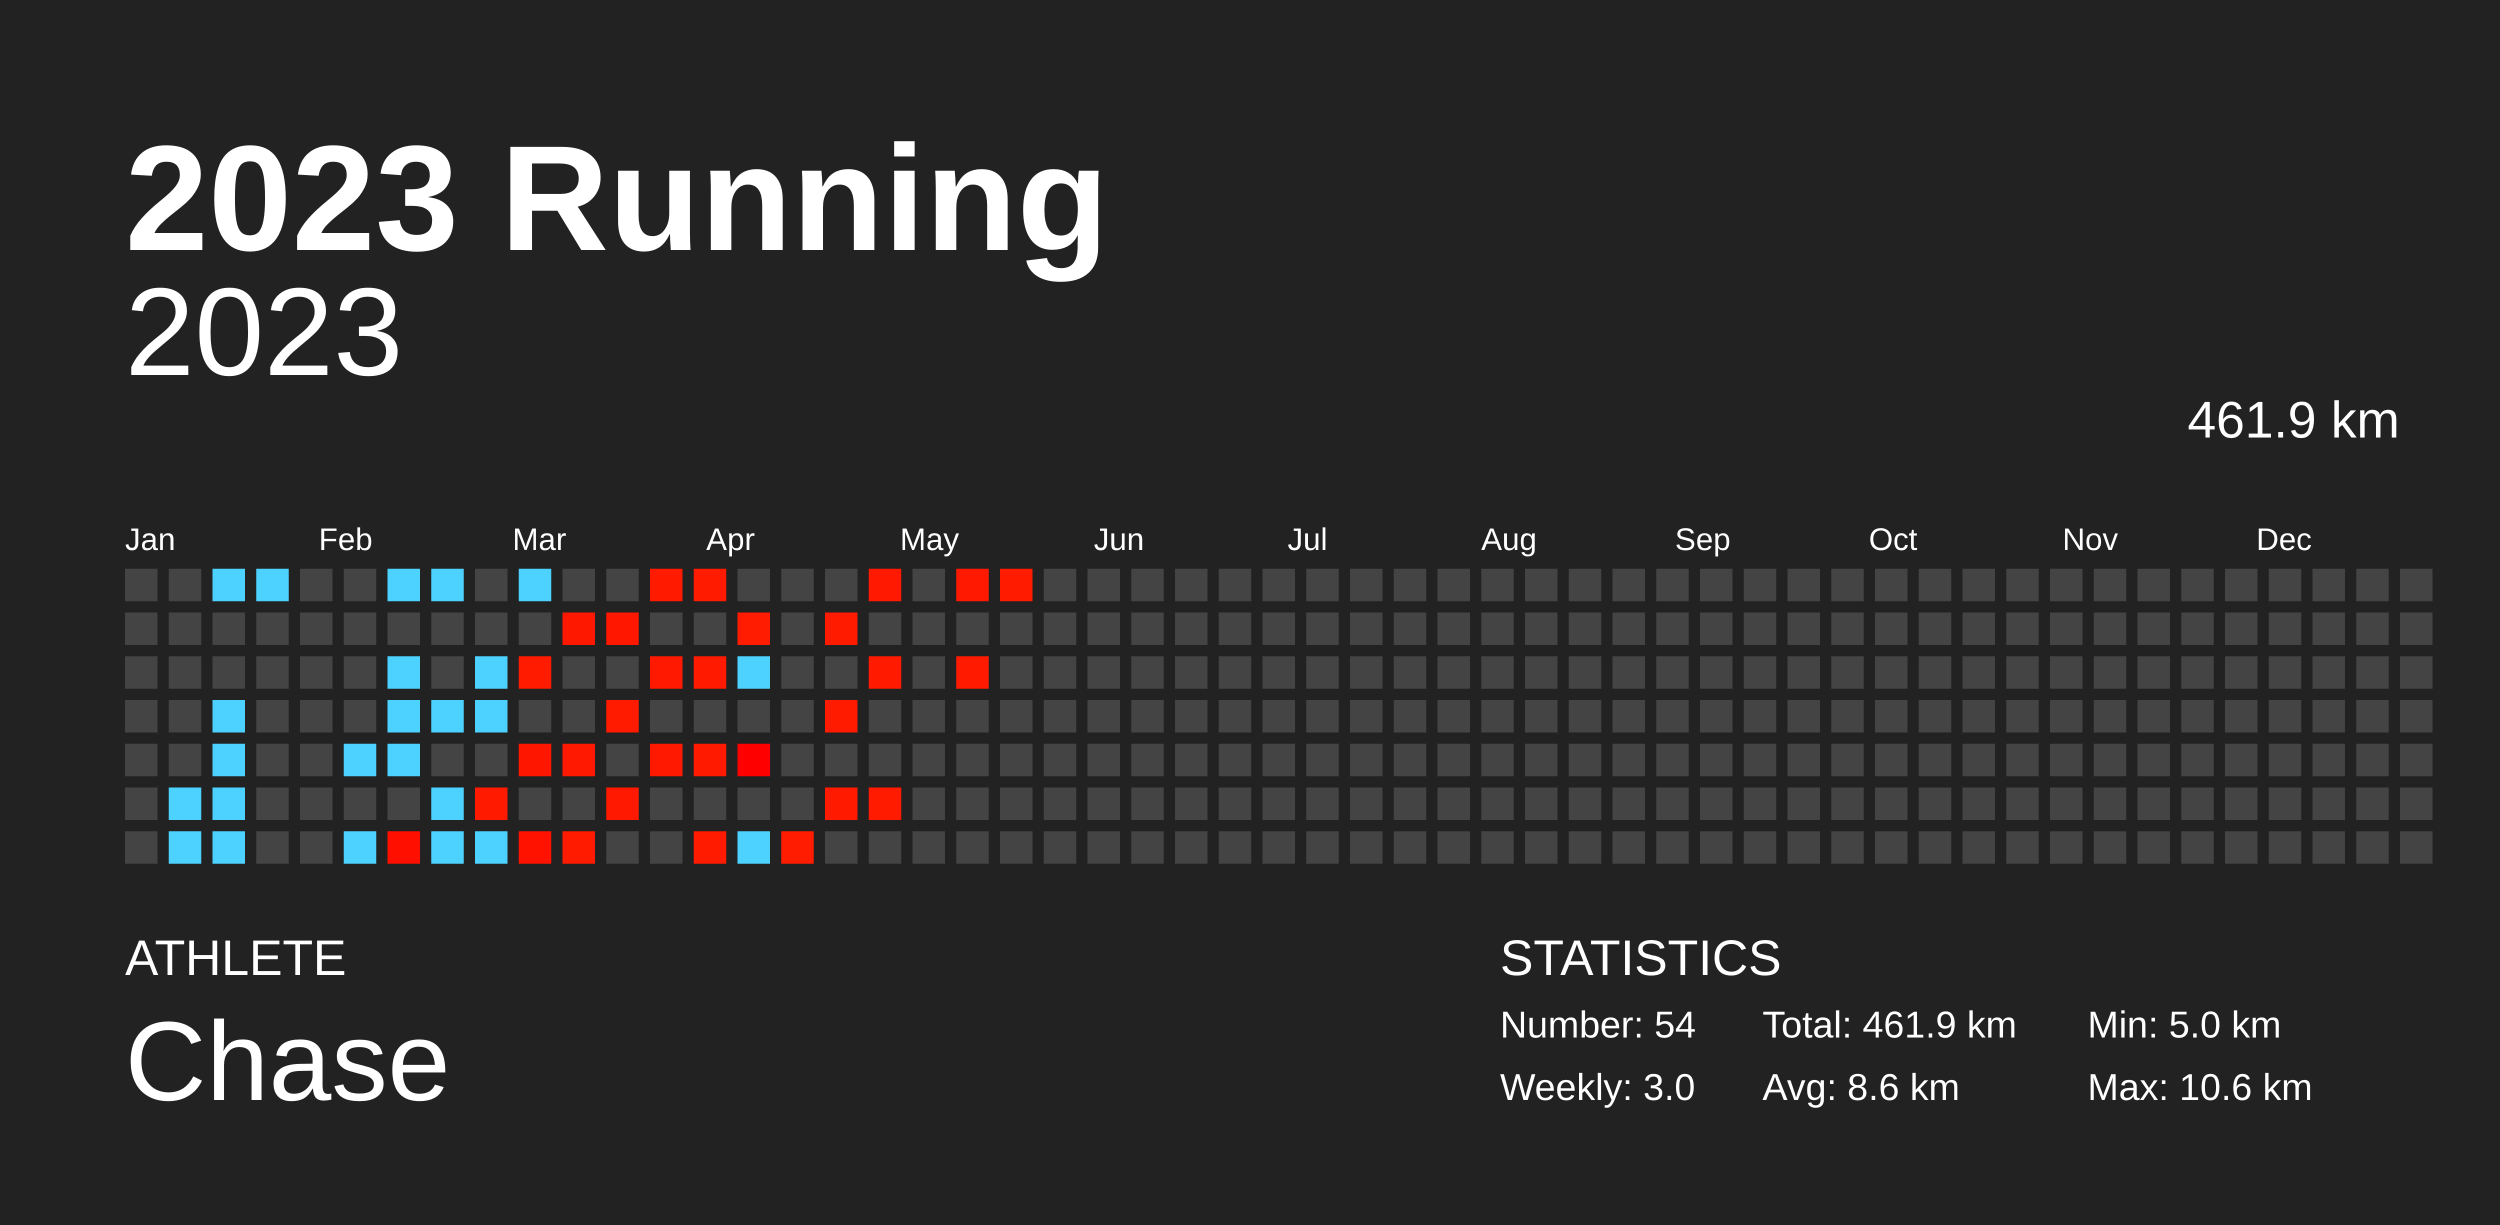
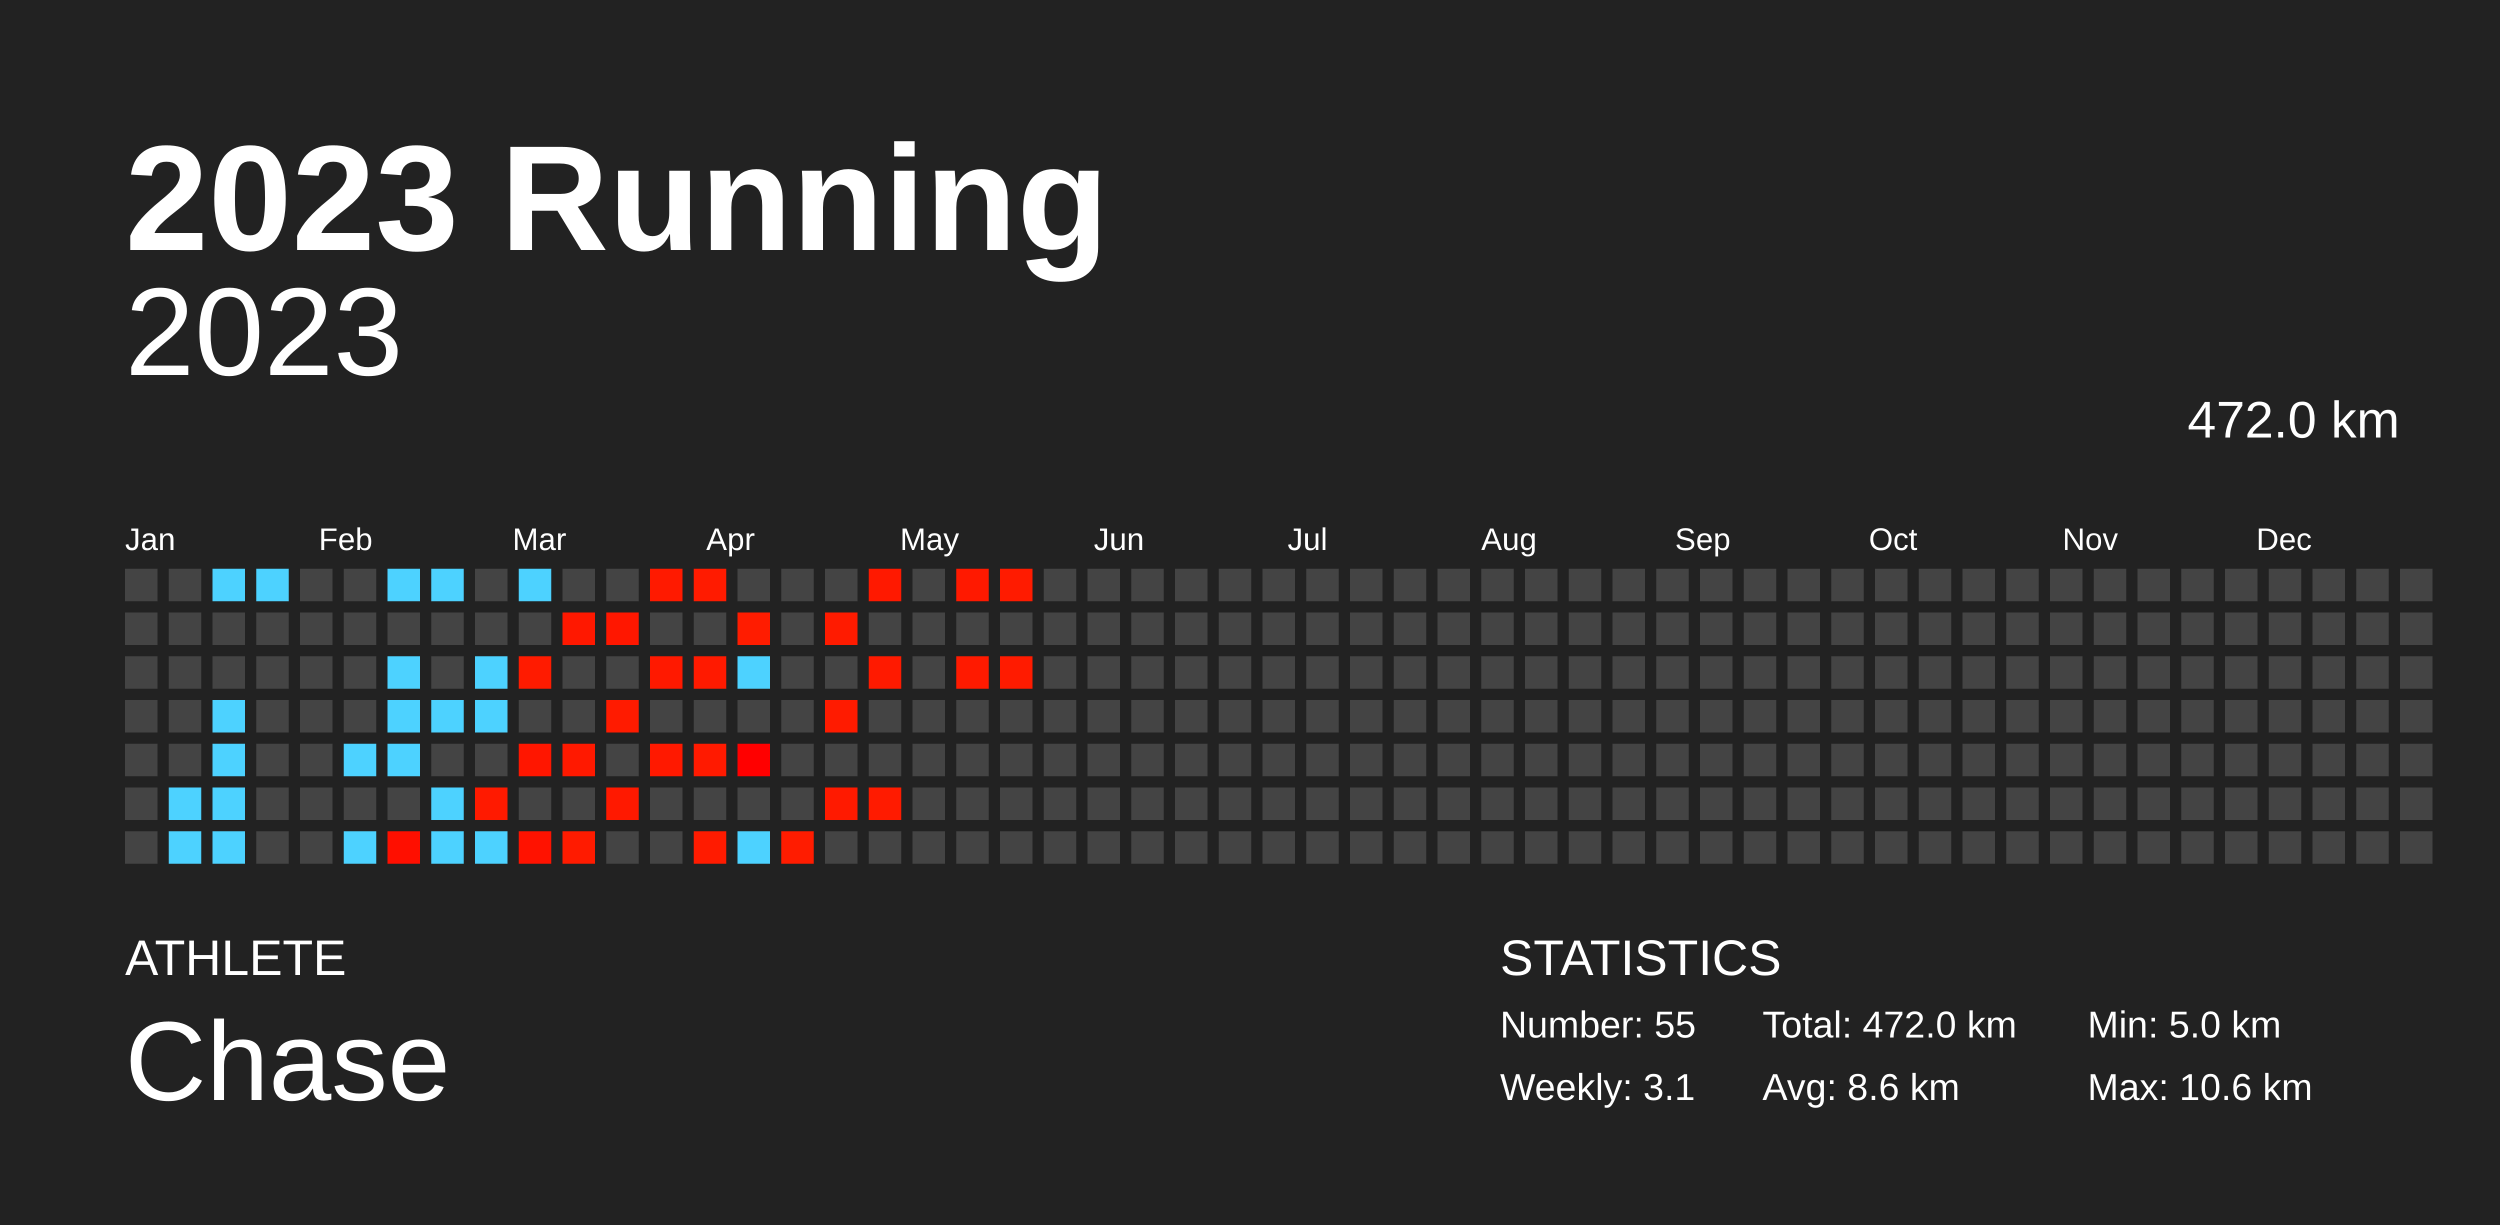
<svg xmlns="http://www.w3.org/2000/svg" baseProfile="full" height="98mm" version="1.1" viewBox="0,0,200,98" width="200mm">
  <defs />
  <rect fill="#222222" height="98" width="200" x="0" y="0" />
  <text fill="#FFFFFF" style="font-size:12px; font-family:Arial; font-weight:bold;" x="10" y="20">2023 Running</text>
  <text fill="#FFFFFF" style="font-size:4px; font-family:Arial" x="10" y="78">ATHLETE</text>
  <text fill="#FFFFFF" style="font-size:9px; font-family:Arial" x="10" y="88">Chase</text>
  <text fill="#FFFFFF" style="font-size:4px; font-family:Arial" x="120" y="78">STATISTICS</text>
-   <text fill="#FFFFFF" style="font-size:3px; font-family:Arial" x="120" y="83">Number: 54</text>
-   <text fill="#FFFFFF" style="font-size:3px; font-family:Arial" x="120" y="88">Weekly: 3.0</text>
-   <text fill="#FFFFFF" style="font-size:3px; font-family:Arial" x="141" y="83">Total: 461.9 km</text>
+   <text fill="#FFFFFF" style="font-size:3px; font-family:Arial" x="120" y="83">Number: 55</text>
+   <text fill="#FFFFFF" style="font-size:3px; font-family:Arial" x="120" y="88">Weekly: 3.1</text>
+   <text fill="#FFFFFF" style="font-size:3px; font-family:Arial" x="141" y="83">Total: 472.0 km</text>
  <text fill="#FFFFFF" style="font-size:3px; font-family:Arial" x="141" y="88">Avg: 8.6 km</text>
  <text fill="#FFFFFF" style="font-size:3px; font-family:Arial" x="167" y="83">Min: 5.0 km</text>
  <text fill="#FFFFFF" style="font-size:3px; font-family:Arial" x="167" y="88">Max: 10.6 km</text>
  <text alignment-baseline="hanging" fill="#FFFFFF" style="font-size:10.0px; font-family:Arial;" x="10" y="30">2023</text>
-   <text alignment-baseline="hanging" fill="#FFFFFF" style="font-size:4.125px; font-family:Arial;" x="175" y="35">461.9 km</text>
+   <text alignment-baseline="hanging" fill="#FFFFFF" style="font-size:4.125px; font-family:Arial;" x="175" y="35">472.0 km</text>
  <text fill="#FFFFFF" style="font-size:2.5px; font-family:Arial" x="10.0" y="44">Jan</text>
  <text fill="#FFFFFF" style="font-size:2.5px; font-family:Arial" x="25.5" y="44">Feb</text>
  <text fill="#FFFFFF" style="font-size:2.5px; font-family:Arial" x="41.0" y="44">Mar</text>
  <text fill="#FFFFFF" style="font-size:2.5px; font-family:Arial" x="56.5" y="44">Apr</text>
  <text fill="#FFFFFF" style="font-size:2.5px; font-family:Arial" x="72.0" y="44">May</text>
  <text fill="#FFFFFF" style="font-size:2.5px; font-family:Arial" x="87.5" y="44">Jun</text>
  <text fill="#FFFFFF" style="font-size:2.5px; font-family:Arial" x="103.0" y="44">Jul</text>
  <text fill="#FFFFFF" style="font-size:2.5px; font-family:Arial" x="118.5" y="44">Aug</text>
  <text fill="#FFFFFF" style="font-size:2.5px; font-family:Arial" x="134.0" y="44">Sep</text>
  <text fill="#FFFFFF" style="font-size:2.5px; font-family:Arial" x="149.5" y="44">Oct</text>
  <text fill="#FFFFFF" style="font-size:2.5px; font-family:Arial" x="165.0" y="44">Nov</text>
  <text fill="#FFFFFF" style="font-size:2.5px; font-family:Arial" x="180.5" y="44">Dec</text>
  <rect fill="#444444" height="2.6" width="2.6" x="10.0" y="45.5" />
  <rect fill="#444444" height="2.6" width="2.6" x="10.0" y="49.0" />
  <rect fill="#444444" height="2.6" width="2.6" x="10.0" y="52.5" />
  <rect fill="#444444" height="2.6" width="2.6" x="10.0" y="56.0" />
  <rect fill="#444444" height="2.6" width="2.6" x="10.0" y="59.5" />
  <rect fill="#444444" height="2.6" width="2.6" x="10.0" y="63.0" />
  <rect fill="#444444" height="2.6" width="2.6" x="10.0" y="66.5" />
  <rect fill="#444444" height="2.6" width="2.6" x="13.5" y="45.5" />
  <rect fill="#444444" height="2.6" width="2.6" x="13.5" y="49.0" />
  <rect fill="#444444" height="2.6" width="2.6" x="13.5" y="52.5" />
  <rect fill="#444444" height="2.6" width="2.6" x="13.5" y="56.0" />
  <rect fill="#444444" height="2.6" width="2.6" x="13.5" y="59.5" />
  <rect fill="#4dd2ff" height="2.6" width="2.6" x="13.5" y="63.0" />
  <rect fill="#4dd2ff" height="2.6" width="2.6" x="13.5" y="66.5" />
  <rect fill="#4dd2ff" height="2.6" width="2.6" x="17.0" y="45.5" />
  <rect fill="#444444" height="2.6" width="2.6" x="17.0" y="49.0" />
  <rect fill="#444444" height="2.6" width="2.6" x="17.0" y="52.5" />
  <rect fill="#4dd2ff" height="2.6" width="2.6" x="17.0" y="56.0" />
  <rect fill="#4dd2ff" height="2.6" width="2.6" x="17.0" y="59.5" />
  <rect fill="#4dd2ff" height="2.6" width="2.6" x="17.0" y="63.0" />
  <rect fill="#4dd2ff" height="2.6" width="2.6" x="17.0" y="66.5" />
  <rect fill="#4dd2ff" height="2.6" width="2.6" x="20.5" y="45.5" />
  <rect fill="#444444" height="2.6" width="2.6" x="20.5" y="49.0" />
  <rect fill="#444444" height="2.6" width="2.6" x="20.5" y="52.5" />
  <rect fill="#444444" height="2.6" width="2.6" x="20.5" y="56.0" />
  <rect fill="#444444" height="2.6" width="2.6" x="20.5" y="59.5" />
  <rect fill="#444444" height="2.6" width="2.6" x="20.5" y="63.0" />
  <rect fill="#444444" height="2.6" width="2.6" x="20.5" y="66.5" />
  <rect fill="#444444" height="2.6" width="2.6" x="24.0" y="45.5" />
  <rect fill="#444444" height="2.6" width="2.6" x="24.0" y="49.0" />
  <rect fill="#444444" height="2.6" width="2.6" x="24.0" y="52.5" />
  <rect fill="#444444" height="2.6" width="2.6" x="24.0" y="56.0" />
  <rect fill="#444444" height="2.6" width="2.6" x="24.0" y="59.5" />
  <rect fill="#444444" height="2.6" width="2.6" x="24.0" y="63.0" />
  <rect fill="#444444" height="2.6" width="2.6" x="24.0" y="66.5" />
  <rect fill="#444444" height="2.6" width="2.6" x="27.5" y="45.5" />
  <rect fill="#444444" height="2.6" width="2.6" x="27.5" y="49.0" />
  <rect fill="#444444" height="2.6" width="2.6" x="27.5" y="52.5" />
  <rect fill="#444444" height="2.6" width="2.6" x="27.5" y="56.0" />
  <rect fill="#4dd2ff" height="2.6" width="2.6" x="27.5" y="59.5" />
  <rect fill="#444444" height="2.6" width="2.6" x="27.5" y="63.0" />
  <rect fill="#4dd2ff" height="2.6" width="2.6" x="27.5" y="66.5" />
  <rect fill="#4dd2ff" height="2.6" width="2.6" x="31.0" y="45.5" />
  <rect fill="#444444" height="2.6" width="2.6" x="31.0" y="49.0" />
  <rect fill="#4dd2ff" height="2.6" width="2.6" x="31.0" y="52.5" />
  <rect fill="#4dd2ff" height="2.6" width="2.6" x="31.0" y="56.0" />
  <rect fill="#4dd2ff" height="2.6" width="2.6" x="31.0" y="59.5" />
  <rect fill="#444444" height="2.6" width="2.6" x="31.0" y="63.0" />
  <rect fill="#ff0f00" height="2.6" width="2.6" x="31.0" y="66.5" />
  <rect fill="#4dd2ff" height="2.6" width="2.6" x="34.5" y="45.5" />
  <rect fill="#444444" height="2.6" width="2.6" x="34.5" y="49.0" />
  <rect fill="#444444" height="2.6" width="2.6" x="34.5" y="52.5" />
  <rect fill="#4dd2ff" height="2.6" width="2.6" x="34.5" y="56.0" />
  <rect fill="#444444" height="2.6" width="2.6" x="34.5" y="59.5" />
  <rect fill="#4dd2ff" height="2.6" width="2.6" x="34.5" y="63.0" />
  <rect fill="#4dd2ff" height="2.6" width="2.6" x="34.5" y="66.5" />
  <rect fill="#444444" height="2.6" width="2.6" x="38.0" y="45.5" />
  <rect fill="#444444" height="2.6" width="2.6" x="38.0" y="49.0" />
  <rect fill="#4dd2ff" height="2.6" width="2.6" x="38.0" y="52.5" />
  <rect fill="#4dd2ff" height="2.6" width="2.6" x="38.0" y="56.0" />
  <rect fill="#444444" height="2.6" width="2.6" x="38.0" y="59.5" />
  <rect fill="#ff1a00" height="2.6" width="2.6" x="38.0" y="63.0" />
  <rect fill="#4dd2ff" height="2.6" width="2.6" x="38.0" y="66.5" />
  <rect fill="#4dd2ff" height="2.6" width="2.6" x="41.5" y="45.5" />
  <rect fill="#444444" height="2.6" width="2.6" x="41.5" y="49.0" />
  <rect fill="#ff1b00" height="2.6" width="2.6" x="41.5" y="52.5" />
  <rect fill="#444444" height="2.6" width="2.6" x="41.5" y="56.0" />
  <rect fill="#ff1600" height="2.6" width="2.6" x="41.5" y="59.5" />
  <rect fill="#444444" height="2.6" width="2.6" x="41.5" y="63.0" />
  <rect fill="#ff1200" height="2.6" width="2.6" x="41.5" y="66.5" />
  <rect fill="#444444" height="2.6" width="2.6" x="45.0" y="45.5" />
  <rect fill="#ff1800" height="2.6" width="2.6" x="45.0" y="49.0" />
  <rect fill="#444444" height="2.6" width="2.6" x="45.0" y="52.5" />
  <rect fill="#444444" height="2.6" width="2.6" x="45.0" y="56.0" />
  <rect fill="#ff1900" height="2.6" width="2.6" x="45.0" y="59.5" />
  <rect fill="#444444" height="2.6" width="2.6" x="45.0" y="63.0" />
  <rect fill="#ff1b00" height="2.6" width="2.6" x="45.0" y="66.5" />
  <rect fill="#444444" height="2.6" width="2.6" x="48.5" y="45.5" />
  <rect fill="#ff1700" height="2.6" width="2.6" x="48.5" y="49.0" />
  <rect fill="#444444" height="2.6" width="2.6" x="48.5" y="52.5" />
  <rect fill="#ff1b00" height="2.6" width="2.6" x="48.5" y="56.0" />
  <rect fill="#444444" height="2.6" width="2.6" x="48.5" y="59.5" />
  <rect fill="#ff1900" height="2.6" width="2.6" x="48.5" y="63.0" />
  <rect fill="#444444" height="2.6" width="2.6" x="48.5" y="66.5" />
  <rect fill="#ff1a00" height="2.6" width="2.6" x="52.0" y="45.5" />
  <rect fill="#444444" height="2.6" width="2.6" x="52.0" y="49.0" />
  <rect fill="#ff1900" height="2.6" width="2.6" x="52.0" y="52.5" />
  <rect fill="#444444" height="2.6" width="2.6" x="52.0" y="56.0" />
  <rect fill="#ff1900" height="2.6" width="2.6" x="52.0" y="59.5" />
  <rect fill="#444444" height="2.6" width="2.6" x="52.0" y="63.0" />
  <rect fill="#444444" height="2.6" width="2.6" x="52.0" y="66.5" />
  <rect fill="#ff1b00" height="2.6" width="2.6" x="55.5" y="45.5" />
  <rect fill="#444444" height="2.6" width="2.6" x="55.5" y="49.0" />
  <rect fill="#ff1a00" height="2.6" width="2.6" x="55.5" y="52.5" />
  <rect fill="#444444" height="2.6" width="2.6" x="55.5" y="56.0" />
  <rect fill="#ff1a00" height="2.6" width="2.6" x="55.5" y="59.5" />
  <rect fill="#444444" height="2.6" width="2.6" x="55.5" y="63.0" />
  <rect fill="#ff1b00" height="2.6" width="2.6" x="55.5" y="66.5" />
  <rect fill="#444444" height="2.6" width="2.6" x="59.0" y="45.5" />
  <rect fill="#ff1c00" height="2.6" width="2.6" x="59.0" y="49.0" />
  <rect fill="#4dd2ff" height="2.6" width="2.6" x="59.0" y="52.5" />
  <rect fill="#444444" height="2.6" width="2.6" x="59.0" y="56.0" />
  <rect fill="#ff0000" height="2.6" width="2.6" x="59.0" y="59.5" />
  <rect fill="#444444" height="2.6" width="2.6" x="59.0" y="63.0" />
  <rect fill="#4dd2ff" height="2.6" width="2.6" x="59.0" y="66.5" />
  <rect fill="#444444" height="2.6" width="2.6" x="62.5" y="45.5" />
  <rect fill="#444444" height="2.6" width="2.6" x="62.5" y="49.0" />
  <rect fill="#444444" height="2.6" width="2.6" x="62.5" y="52.5" />
  <rect fill="#444444" height="2.6" width="2.6" x="62.5" y="56.0" />
  <rect fill="#444444" height="2.6" width="2.6" x="62.5" y="59.5" />
  <rect fill="#444444" height="2.6" width="2.6" x="62.5" y="63.0" />
  <rect fill="#ff1c00" height="2.6" width="2.6" x="62.5" y="66.5" />
  <rect fill="#444444" height="2.6" width="2.6" x="66.0" y="45.5" />
  <rect fill="#ff1b00" height="2.6" width="2.6" x="66.0" y="49.0" />
  <rect fill="#444444" height="2.6" width="2.6" x="66.0" y="52.5" />
  <rect fill="#ff1b00" height="2.6" width="2.6" x="66.0" y="56.0" />
  <rect fill="#444444" height="2.6" width="2.6" x="66.0" y="59.5" />
  <rect fill="#ff1a00" height="2.6" width="2.6" x="66.0" y="63.0" />
  <rect fill="#444444" height="2.6" width="2.6" x="66.0" y="66.5" />
  <rect fill="#ff1900" height="2.6" width="2.6" x="69.5" y="45.5" />
  <rect fill="#444444" height="2.6" width="2.6" x="69.5" y="49.0" />
  <rect fill="#ff1a00" height="2.6" width="2.6" x="69.5" y="52.5" />
  <rect fill="#444444" height="2.6" width="2.6" x="69.5" y="56.0" />
  <rect fill="#444444" height="2.6" width="2.6" x="69.5" y="59.5" />
  <rect fill="#ff1b00" height="2.6" width="2.6" x="69.5" y="63.0" />
  <rect fill="#444444" height="2.6" width="2.6" x="69.5" y="66.5" />
  <rect fill="#444444" height="2.6" width="2.6" x="73.0" y="45.5" />
  <rect fill="#444444" height="2.6" width="2.6" x="73.0" y="49.0" />
  <rect fill="#444444" height="2.6" width="2.6" x="73.0" y="52.5" />
  <rect fill="#444444" height="2.6" width="2.6" x="73.0" y="56.0" />
  <rect fill="#444444" height="2.6" width="2.6" x="73.0" y="59.5" />
  <rect fill="#444444" height="2.6" width="2.6" x="73.0" y="63.0" />
  <rect fill="#444444" height="2.6" width="2.6" x="73.0" y="66.5" />
  <rect fill="#ff1900" height="2.6" width="2.6" x="76.5" y="45.5" />
  <rect fill="#444444" height="2.6" width="2.6" x="76.5" y="49.0" />
  <rect fill="#ff1a00" height="2.6" width="2.6" x="76.5" y="52.5" />
  <rect fill="#444444" height="2.6" width="2.6" x="76.5" y="56.0" />
  <rect fill="#444444" height="2.6" width="2.6" x="76.5" y="59.5" />
  <rect fill="#444444" height="2.6" width="2.6" x="76.5" y="63.0" />
  <rect fill="#444444" height="2.6" width="2.6" x="76.5" y="66.5" />
  <rect fill="#ff1b00" height="2.6" width="2.6" x="80.0" y="45.5" />
  <rect fill="#444444" height="2.6" width="2.6" x="80.0" y="49.0" />
-   <rect fill="#444444" height="2.6" width="2.6" x="80.0" y="52.5" />
+   <rect fill="#ff1b00" height="2.6" width="2.6" x="80.0" y="52.5" />
  <rect fill="#444444" height="2.6" width="2.6" x="80.0" y="56.0" />
  <rect fill="#444444" height="2.6" width="2.6" x="80.0" y="59.5" />
  <rect fill="#444444" height="2.6" width="2.6" x="80.0" y="63.0" />
  <rect fill="#444444" height="2.6" width="2.6" x="80.0" y="66.5" />
  <rect fill="#444444" height="2.6" width="2.6" x="83.5" y="45.5" />
  <rect fill="#444444" height="2.6" width="2.6" x="83.5" y="49.0" />
  <rect fill="#444444" height="2.6" width="2.6" x="83.5" y="52.5" />
  <rect fill="#444444" height="2.6" width="2.6" x="83.5" y="56.0" />
  <rect fill="#444444" height="2.6" width="2.6" x="83.5" y="59.5" />
  <rect fill="#444444" height="2.6" width="2.6" x="83.5" y="63.0" />
  <rect fill="#444444" height="2.6" width="2.6" x="83.5" y="66.5" />
  <rect fill="#444444" height="2.6" width="2.6" x="87.0" y="45.5" />
  <rect fill="#444444" height="2.6" width="2.6" x="87.0" y="49.0" />
  <rect fill="#444444" height="2.6" width="2.6" x="87.0" y="52.5" />
  <rect fill="#444444" height="2.6" width="2.6" x="87.0" y="56.0" />
  <rect fill="#444444" height="2.6" width="2.6" x="87.0" y="59.5" />
  <rect fill="#444444" height="2.6" width="2.6" x="87.0" y="63.0" />
  <rect fill="#444444" height="2.6" width="2.6" x="87.0" y="66.5" />
  <rect fill="#444444" height="2.6" width="2.6" x="90.5" y="45.5" />
  <rect fill="#444444" height="2.6" width="2.6" x="90.5" y="49.0" />
  <rect fill="#444444" height="2.6" width="2.6" x="90.5" y="52.5" />
  <rect fill="#444444" height="2.6" width="2.6" x="90.5" y="56.0" />
  <rect fill="#444444" height="2.6" width="2.6" x="90.5" y="59.5" />
  <rect fill="#444444" height="2.6" width="2.6" x="90.5" y="63.0" />
  <rect fill="#444444" height="2.6" width="2.6" x="90.5" y="66.5" />
  <rect fill="#444444" height="2.6" width="2.6" x="94.0" y="45.5" />
  <rect fill="#444444" height="2.6" width="2.6" x="94.0" y="49.0" />
  <rect fill="#444444" height="2.6" width="2.6" x="94.0" y="52.5" />
  <rect fill="#444444" height="2.6" width="2.6" x="94.0" y="56.0" />
  <rect fill="#444444" height="2.6" width="2.6" x="94.0" y="59.5" />
  <rect fill="#444444" height="2.6" width="2.6" x="94.0" y="63.0" />
  <rect fill="#444444" height="2.6" width="2.6" x="94.0" y="66.5" />
  <rect fill="#444444" height="2.6" width="2.6" x="97.5" y="45.5" />
  <rect fill="#444444" height="2.6" width="2.6" x="97.5" y="49.0" />
  <rect fill="#444444" height="2.6" width="2.6" x="97.5" y="52.5" />
  <rect fill="#444444" height="2.6" width="2.6" x="97.5" y="56.0" />
  <rect fill="#444444" height="2.6" width="2.6" x="97.5" y="59.5" />
  <rect fill="#444444" height="2.6" width="2.6" x="97.5" y="63.0" />
  <rect fill="#444444" height="2.6" width="2.6" x="97.5" y="66.5" />
  <rect fill="#444444" height="2.6" width="2.6" x="101.0" y="45.5" />
  <rect fill="#444444" height="2.6" width="2.6" x="101.0" y="49.0" />
  <rect fill="#444444" height="2.6" width="2.6" x="101.0" y="52.5" />
  <rect fill="#444444" height="2.6" width="2.6" x="101.0" y="56.0" />
  <rect fill="#444444" height="2.6" width="2.6" x="101.0" y="59.5" />
  <rect fill="#444444" height="2.6" width="2.6" x="101.0" y="63.0" />
  <rect fill="#444444" height="2.6" width="2.6" x="101.0" y="66.5" />
  <rect fill="#444444" height="2.6" width="2.6" x="104.5" y="45.5" />
  <rect fill="#444444" height="2.6" width="2.6" x="104.5" y="49.0" />
  <rect fill="#444444" height="2.6" width="2.6" x="104.5" y="52.5" />
  <rect fill="#444444" height="2.6" width="2.6" x="104.5" y="56.0" />
  <rect fill="#444444" height="2.6" width="2.6" x="104.5" y="59.5" />
  <rect fill="#444444" height="2.6" width="2.6" x="104.5" y="63.0" />
  <rect fill="#444444" height="2.6" width="2.6" x="104.5" y="66.5" />
  <rect fill="#444444" height="2.6" width="2.6" x="108.0" y="45.5" />
  <rect fill="#444444" height="2.6" width="2.6" x="108.0" y="49.0" />
  <rect fill="#444444" height="2.6" width="2.6" x="108.0" y="52.5" />
  <rect fill="#444444" height="2.6" width="2.6" x="108.0" y="56.0" />
  <rect fill="#444444" height="2.6" width="2.6" x="108.0" y="59.5" />
  <rect fill="#444444" height="2.6" width="2.6" x="108.0" y="63.0" />
  <rect fill="#444444" height="2.6" width="2.6" x="108.0" y="66.5" />
  <rect fill="#444444" height="2.6" width="2.6" x="111.5" y="45.5" />
  <rect fill="#444444" height="2.6" width="2.6" x="111.5" y="49.0" />
  <rect fill="#444444" height="2.6" width="2.6" x="111.5" y="52.5" />
  <rect fill="#444444" height="2.6" width="2.6" x="111.5" y="56.0" />
  <rect fill="#444444" height="2.6" width="2.6" x="111.5" y="59.5" />
  <rect fill="#444444" height="2.6" width="2.6" x="111.5" y="63.0" />
  <rect fill="#444444" height="2.6" width="2.6" x="111.5" y="66.5" />
  <rect fill="#444444" height="2.6" width="2.6" x="115.0" y="45.5" />
  <rect fill="#444444" height="2.6" width="2.6" x="115.0" y="49.0" />
  <rect fill="#444444" height="2.6" width="2.6" x="115.0" y="52.5" />
  <rect fill="#444444" height="2.6" width="2.6" x="115.0" y="56.0" />
  <rect fill="#444444" height="2.6" width="2.6" x="115.0" y="59.5" />
  <rect fill="#444444" height="2.6" width="2.6" x="115.0" y="63.0" />
  <rect fill="#444444" height="2.6" width="2.6" x="115.0" y="66.5" />
  <rect fill="#444444" height="2.6" width="2.6" x="118.5" y="45.5" />
  <rect fill="#444444" height="2.6" width="2.6" x="118.5" y="49.0" />
  <rect fill="#444444" height="2.6" width="2.6" x="118.5" y="52.5" />
  <rect fill="#444444" height="2.6" width="2.6" x="118.5" y="56.0" />
  <rect fill="#444444" height="2.6" width="2.6" x="118.5" y="59.5" />
  <rect fill="#444444" height="2.6" width="2.6" x="118.5" y="63.0" />
  <rect fill="#444444" height="2.6" width="2.6" x="118.5" y="66.5" />
  <rect fill="#444444" height="2.6" width="2.6" x="122.0" y="45.5" />
  <rect fill="#444444" height="2.6" width="2.6" x="122.0" y="49.0" />
  <rect fill="#444444" height="2.6" width="2.6" x="122.0" y="52.5" />
  <rect fill="#444444" height="2.6" width="2.6" x="122.0" y="56.0" />
  <rect fill="#444444" height="2.6" width="2.6" x="122.0" y="59.5" />
  <rect fill="#444444" height="2.6" width="2.6" x="122.0" y="63.0" />
  <rect fill="#444444" height="2.6" width="2.6" x="122.0" y="66.5" />
  <rect fill="#444444" height="2.6" width="2.6" x="125.5" y="45.5" />
  <rect fill="#444444" height="2.6" width="2.6" x="125.5" y="49.0" />
  <rect fill="#444444" height="2.6" width="2.6" x="125.5" y="52.5" />
  <rect fill="#444444" height="2.6" width="2.6" x="125.5" y="56.0" />
  <rect fill="#444444" height="2.6" width="2.6" x="125.5" y="59.5" />
  <rect fill="#444444" height="2.6" width="2.6" x="125.5" y="63.0" />
  <rect fill="#444444" height="2.6" width="2.6" x="125.5" y="66.5" />
  <rect fill="#444444" height="2.6" width="2.6" x="129.0" y="45.5" />
  <rect fill="#444444" height="2.6" width="2.6" x="129.0" y="49.0" />
  <rect fill="#444444" height="2.6" width="2.6" x="129.0" y="52.5" />
  <rect fill="#444444" height="2.6" width="2.6" x="129.0" y="56.0" />
  <rect fill="#444444" height="2.6" width="2.6" x="129.0" y="59.5" />
  <rect fill="#444444" height="2.6" width="2.6" x="129.0" y="63.0" />
  <rect fill="#444444" height="2.6" width="2.6" x="129.0" y="66.5" />
  <rect fill="#444444" height="2.6" width="2.6" x="132.5" y="45.5" />
  <rect fill="#444444" height="2.6" width="2.6" x="132.5" y="49.0" />
  <rect fill="#444444" height="2.6" width="2.6" x="132.5" y="52.5" />
  <rect fill="#444444" height="2.6" width="2.6" x="132.5" y="56.0" />
  <rect fill="#444444" height="2.6" width="2.6" x="132.5" y="59.5" />
  <rect fill="#444444" height="2.6" width="2.6" x="132.5" y="63.0" />
  <rect fill="#444444" height="2.6" width="2.6" x="132.5" y="66.5" />
  <rect fill="#444444" height="2.6" width="2.6" x="136.0" y="45.5" />
  <rect fill="#444444" height="2.6" width="2.6" x="136.0" y="49.0" />
  <rect fill="#444444" height="2.6" width="2.6" x="136.0" y="52.5" />
  <rect fill="#444444" height="2.6" width="2.6" x="136.0" y="56.0" />
  <rect fill="#444444" height="2.6" width="2.6" x="136.0" y="59.5" />
  <rect fill="#444444" height="2.6" width="2.6" x="136.0" y="63.0" />
  <rect fill="#444444" height="2.6" width="2.6" x="136.0" y="66.5" />
  <rect fill="#444444" height="2.6" width="2.6" x="139.5" y="45.5" />
  <rect fill="#444444" height="2.6" width="2.6" x="139.5" y="49.0" />
  <rect fill="#444444" height="2.6" width="2.6" x="139.5" y="52.5" />
  <rect fill="#444444" height="2.6" width="2.6" x="139.5" y="56.0" />
  <rect fill="#444444" height="2.6" width="2.6" x="139.5" y="59.5" />
  <rect fill="#444444" height="2.6" width="2.6" x="139.5" y="63.0" />
  <rect fill="#444444" height="2.6" width="2.6" x="139.5" y="66.5" />
  <rect fill="#444444" height="2.6" width="2.6" x="143.0" y="45.5" />
  <rect fill="#444444" height="2.6" width="2.6" x="143.0" y="49.0" />
  <rect fill="#444444" height="2.6" width="2.6" x="143.0" y="52.5" />
  <rect fill="#444444" height="2.6" width="2.6" x="143.0" y="56.0" />
  <rect fill="#444444" height="2.6" width="2.6" x="143.0" y="59.5" />
  <rect fill="#444444" height="2.6" width="2.6" x="143.0" y="63.0" />
  <rect fill="#444444" height="2.6" width="2.6" x="143.0" y="66.5" />
  <rect fill="#444444" height="2.6" width="2.6" x="146.5" y="45.5" />
  <rect fill="#444444" height="2.6" width="2.6" x="146.5" y="49.0" />
  <rect fill="#444444" height="2.6" width="2.6" x="146.5" y="52.5" />
  <rect fill="#444444" height="2.6" width="2.6" x="146.5" y="56.0" />
  <rect fill="#444444" height="2.6" width="2.6" x="146.5" y="59.5" />
  <rect fill="#444444" height="2.6" width="2.6" x="146.5" y="63.0" />
  <rect fill="#444444" height="2.6" width="2.6" x="146.5" y="66.5" />
  <rect fill="#444444" height="2.6" width="2.6" x="150.0" y="45.5" />
  <rect fill="#444444" height="2.6" width="2.6" x="150.0" y="49.0" />
  <rect fill="#444444" height="2.6" width="2.6" x="150.0" y="52.5" />
  <rect fill="#444444" height="2.6" width="2.6" x="150.0" y="56.0" />
  <rect fill="#444444" height="2.6" width="2.6" x="150.0" y="59.5" />
  <rect fill="#444444" height="2.6" width="2.6" x="150.0" y="63.0" />
  <rect fill="#444444" height="2.6" width="2.6" x="150.0" y="66.5" />
  <rect fill="#444444" height="2.6" width="2.6" x="153.5" y="45.5" />
  <rect fill="#444444" height="2.6" width="2.6" x="153.5" y="49.0" />
  <rect fill="#444444" height="2.6" width="2.6" x="153.5" y="52.5" />
  <rect fill="#444444" height="2.6" width="2.6" x="153.5" y="56.0" />
  <rect fill="#444444" height="2.6" width="2.6" x="153.5" y="59.5" />
  <rect fill="#444444" height="2.6" width="2.6" x="153.5" y="63.0" />
  <rect fill="#444444" height="2.6" width="2.6" x="153.5" y="66.5" />
  <rect fill="#444444" height="2.6" width="2.6" x="157.0" y="45.5" />
  <rect fill="#444444" height="2.6" width="2.6" x="157.0" y="49.0" />
  <rect fill="#444444" height="2.6" width="2.6" x="157.0" y="52.5" />
  <rect fill="#444444" height="2.6" width="2.6" x="157.0" y="56.0" />
  <rect fill="#444444" height="2.6" width="2.6" x="157.0" y="59.5" />
  <rect fill="#444444" height="2.6" width="2.6" x="157.0" y="63.0" />
  <rect fill="#444444" height="2.6" width="2.6" x="157.0" y="66.5" />
  <rect fill="#444444" height="2.6" width="2.6" x="160.5" y="45.5" />
  <rect fill="#444444" height="2.6" width="2.6" x="160.5" y="49.0" />
  <rect fill="#444444" height="2.6" width="2.6" x="160.5" y="52.5" />
  <rect fill="#444444" height="2.6" width="2.6" x="160.5" y="56.0" />
  <rect fill="#444444" height="2.6" width="2.6" x="160.5" y="59.5" />
  <rect fill="#444444" height="2.6" width="2.6" x="160.5" y="63.0" />
  <rect fill="#444444" height="2.6" width="2.6" x="160.5" y="66.5" />
  <rect fill="#444444" height="2.6" width="2.6" x="164.0" y="45.5" />
  <rect fill="#444444" height="2.6" width="2.6" x="164.0" y="49.0" />
  <rect fill="#444444" height="2.6" width="2.6" x="164.0" y="52.5" />
  <rect fill="#444444" height="2.6" width="2.6" x="164.0" y="56.0" />
  <rect fill="#444444" height="2.6" width="2.6" x="164.0" y="59.5" />
  <rect fill="#444444" height="2.6" width="2.6" x="164.0" y="63.0" />
  <rect fill="#444444" height="2.6" width="2.6" x="164.0" y="66.5" />
  <rect fill="#444444" height="2.6" width="2.6" x="167.5" y="45.5" />
  <rect fill="#444444" height="2.6" width="2.6" x="167.5" y="49.0" />
  <rect fill="#444444" height="2.6" width="2.6" x="167.5" y="52.5" />
  <rect fill="#444444" height="2.6" width="2.6" x="167.5" y="56.0" />
  <rect fill="#444444" height="2.6" width="2.6" x="167.5" y="59.5" />
  <rect fill="#444444" height="2.6" width="2.6" x="167.5" y="63.0" />
  <rect fill="#444444" height="2.6" width="2.6" x="167.5" y="66.5" />
  <rect fill="#444444" height="2.6" width="2.6" x="171.0" y="45.5" />
  <rect fill="#444444" height="2.6" width="2.6" x="171.0" y="49.0" />
  <rect fill="#444444" height="2.6" width="2.6" x="171.0" y="52.5" />
  <rect fill="#444444" height="2.6" width="2.6" x="171.0" y="56.0" />
  <rect fill="#444444" height="2.6" width="2.6" x="171.0" y="59.5" />
  <rect fill="#444444" height="2.6" width="2.6" x="171.0" y="63.0" />
  <rect fill="#444444" height="2.6" width="2.6" x="171.0" y="66.5" />
  <rect fill="#444444" height="2.6" width="2.6" x="174.5" y="45.5" />
  <rect fill="#444444" height="2.6" width="2.6" x="174.5" y="49.0" />
  <rect fill="#444444" height="2.6" width="2.6" x="174.5" y="52.5" />
  <rect fill="#444444" height="2.6" width="2.6" x="174.5" y="56.0" />
  <rect fill="#444444" height="2.6" width="2.6" x="174.5" y="59.5" />
  <rect fill="#444444" height="2.6" width="2.6" x="174.5" y="63.0" />
  <rect fill="#444444" height="2.6" width="2.6" x="174.5" y="66.5" />
  <rect fill="#444444" height="2.6" width="2.6" x="178.0" y="45.5" />
  <rect fill="#444444" height="2.6" width="2.6" x="178.0" y="49.0" />
  <rect fill="#444444" height="2.6" width="2.6" x="178.0" y="52.5" />
  <rect fill="#444444" height="2.6" width="2.6" x="178.0" y="56.0" />
  <rect fill="#444444" height="2.6" width="2.6" x="178.0" y="59.5" />
  <rect fill="#444444" height="2.6" width="2.6" x="178.0" y="63.0" />
  <rect fill="#444444" height="2.6" width="2.6" x="178.0" y="66.5" />
  <rect fill="#444444" height="2.6" width="2.6" x="181.5" y="45.5" />
  <rect fill="#444444" height="2.6" width="2.6" x="181.5" y="49.0" />
  <rect fill="#444444" height="2.6" width="2.6" x="181.5" y="52.5" />
  <rect fill="#444444" height="2.6" width="2.6" x="181.5" y="56.0" />
  <rect fill="#444444" height="2.6" width="2.6" x="181.5" y="59.5" />
  <rect fill="#444444" height="2.6" width="2.6" x="181.5" y="63.0" />
  <rect fill="#444444" height="2.6" width="2.6" x="181.5" y="66.5" />
  <rect fill="#444444" height="2.6" width="2.6" x="185.0" y="45.5" />
  <rect fill="#444444" height="2.6" width="2.6" x="185.0" y="49.0" />
  <rect fill="#444444" height="2.6" width="2.6" x="185.0" y="52.5" />
  <rect fill="#444444" height="2.6" width="2.6" x="185.0" y="56.0" />
  <rect fill="#444444" height="2.6" width="2.6" x="185.0" y="59.5" />
  <rect fill="#444444" height="2.6" width="2.6" x="185.0" y="63.0" />
  <rect fill="#444444" height="2.6" width="2.6" x="185.0" y="66.5" />
  <rect fill="#444444" height="2.6" width="2.6" x="188.5" y="45.5" />
  <rect fill="#444444" height="2.6" width="2.6" x="188.5" y="49.0" />
  <rect fill="#444444" height="2.6" width="2.6" x="188.5" y="52.5" />
  <rect fill="#444444" height="2.6" width="2.6" x="188.5" y="56.0" />
  <rect fill="#444444" height="2.6" width="2.6" x="188.5" y="59.5" />
  <rect fill="#444444" height="2.6" width="2.6" x="188.5" y="63.0" />
  <rect fill="#444444" height="2.6" width="2.6" x="188.5" y="66.5" />
  <rect fill="#444444" height="2.6" width="2.6" x="192.0" y="45.5" />
  <rect fill="#444444" height="2.6" width="2.6" x="192.0" y="49.0" />
  <rect fill="#444444" height="2.6" width="2.6" x="192.0" y="52.5" />
  <rect fill="#444444" height="2.6" width="2.6" x="192.0" y="56.0" />
  <rect fill="#444444" height="2.6" width="2.6" x="192.0" y="59.5" />
  <rect fill="#444444" height="2.6" width="2.6" x="192.0" y="63.0" />
  <rect fill="#444444" height="2.6" width="2.6" x="192.0" y="66.5" />
</svg>
